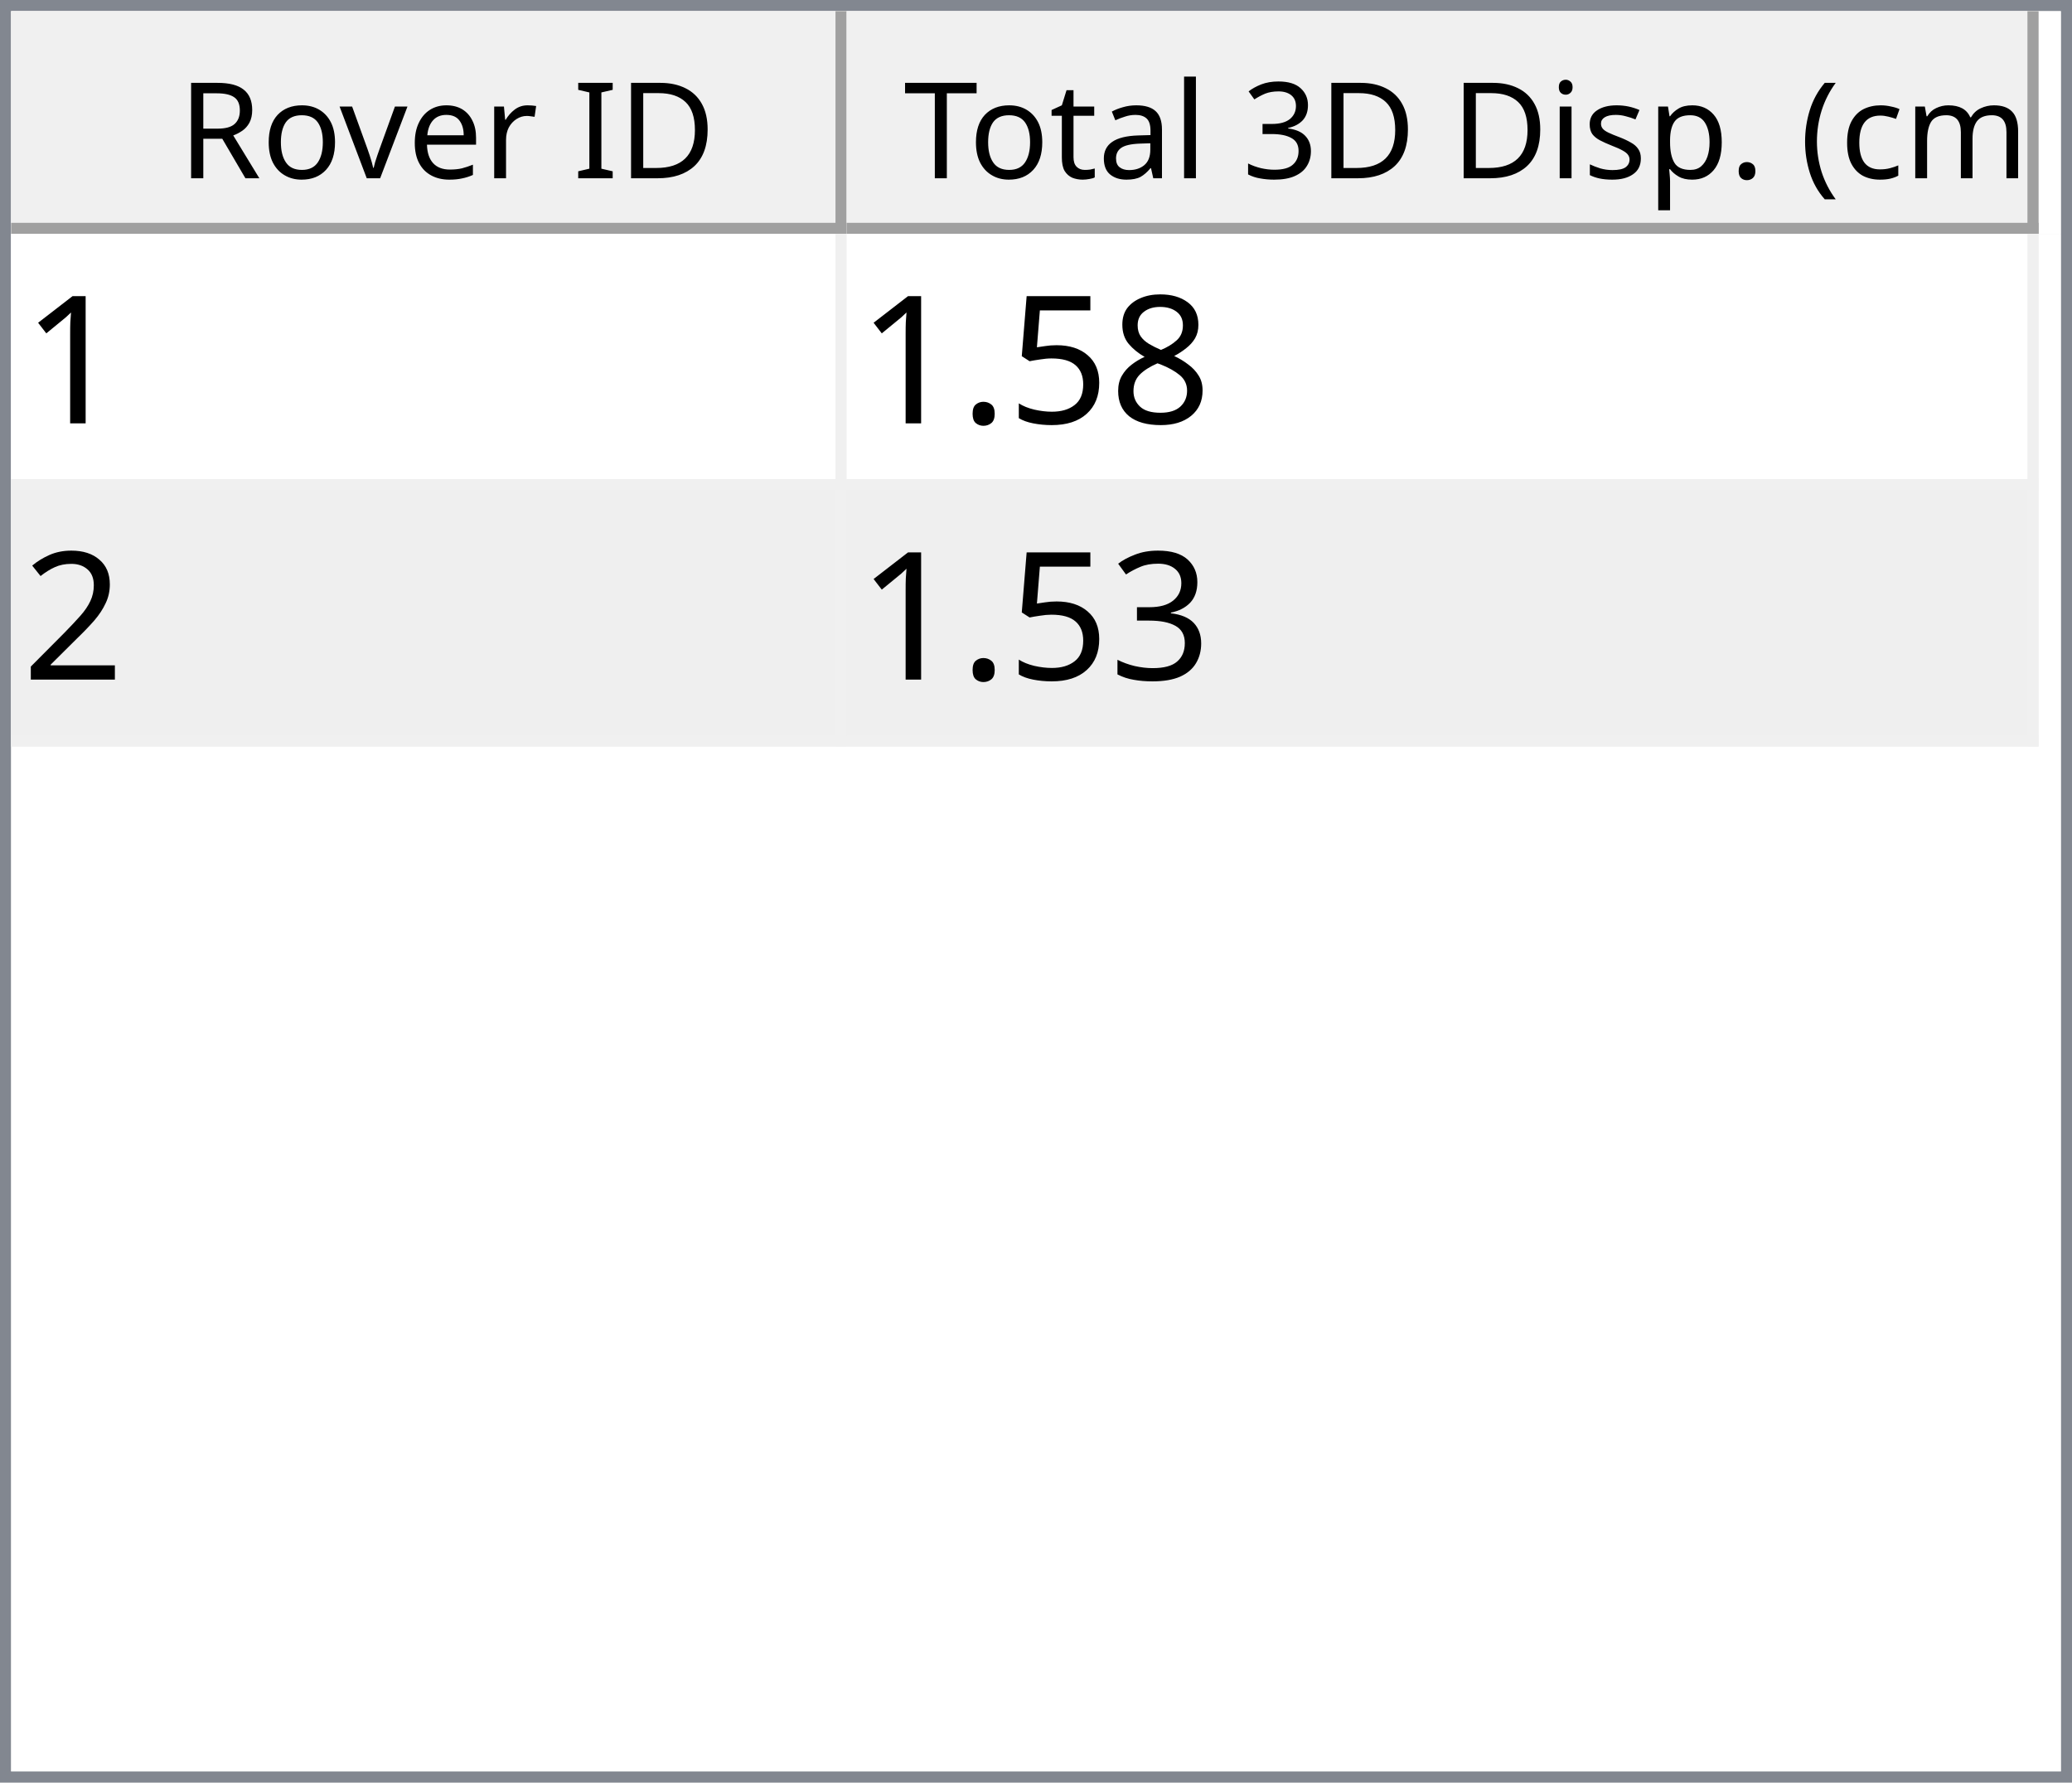
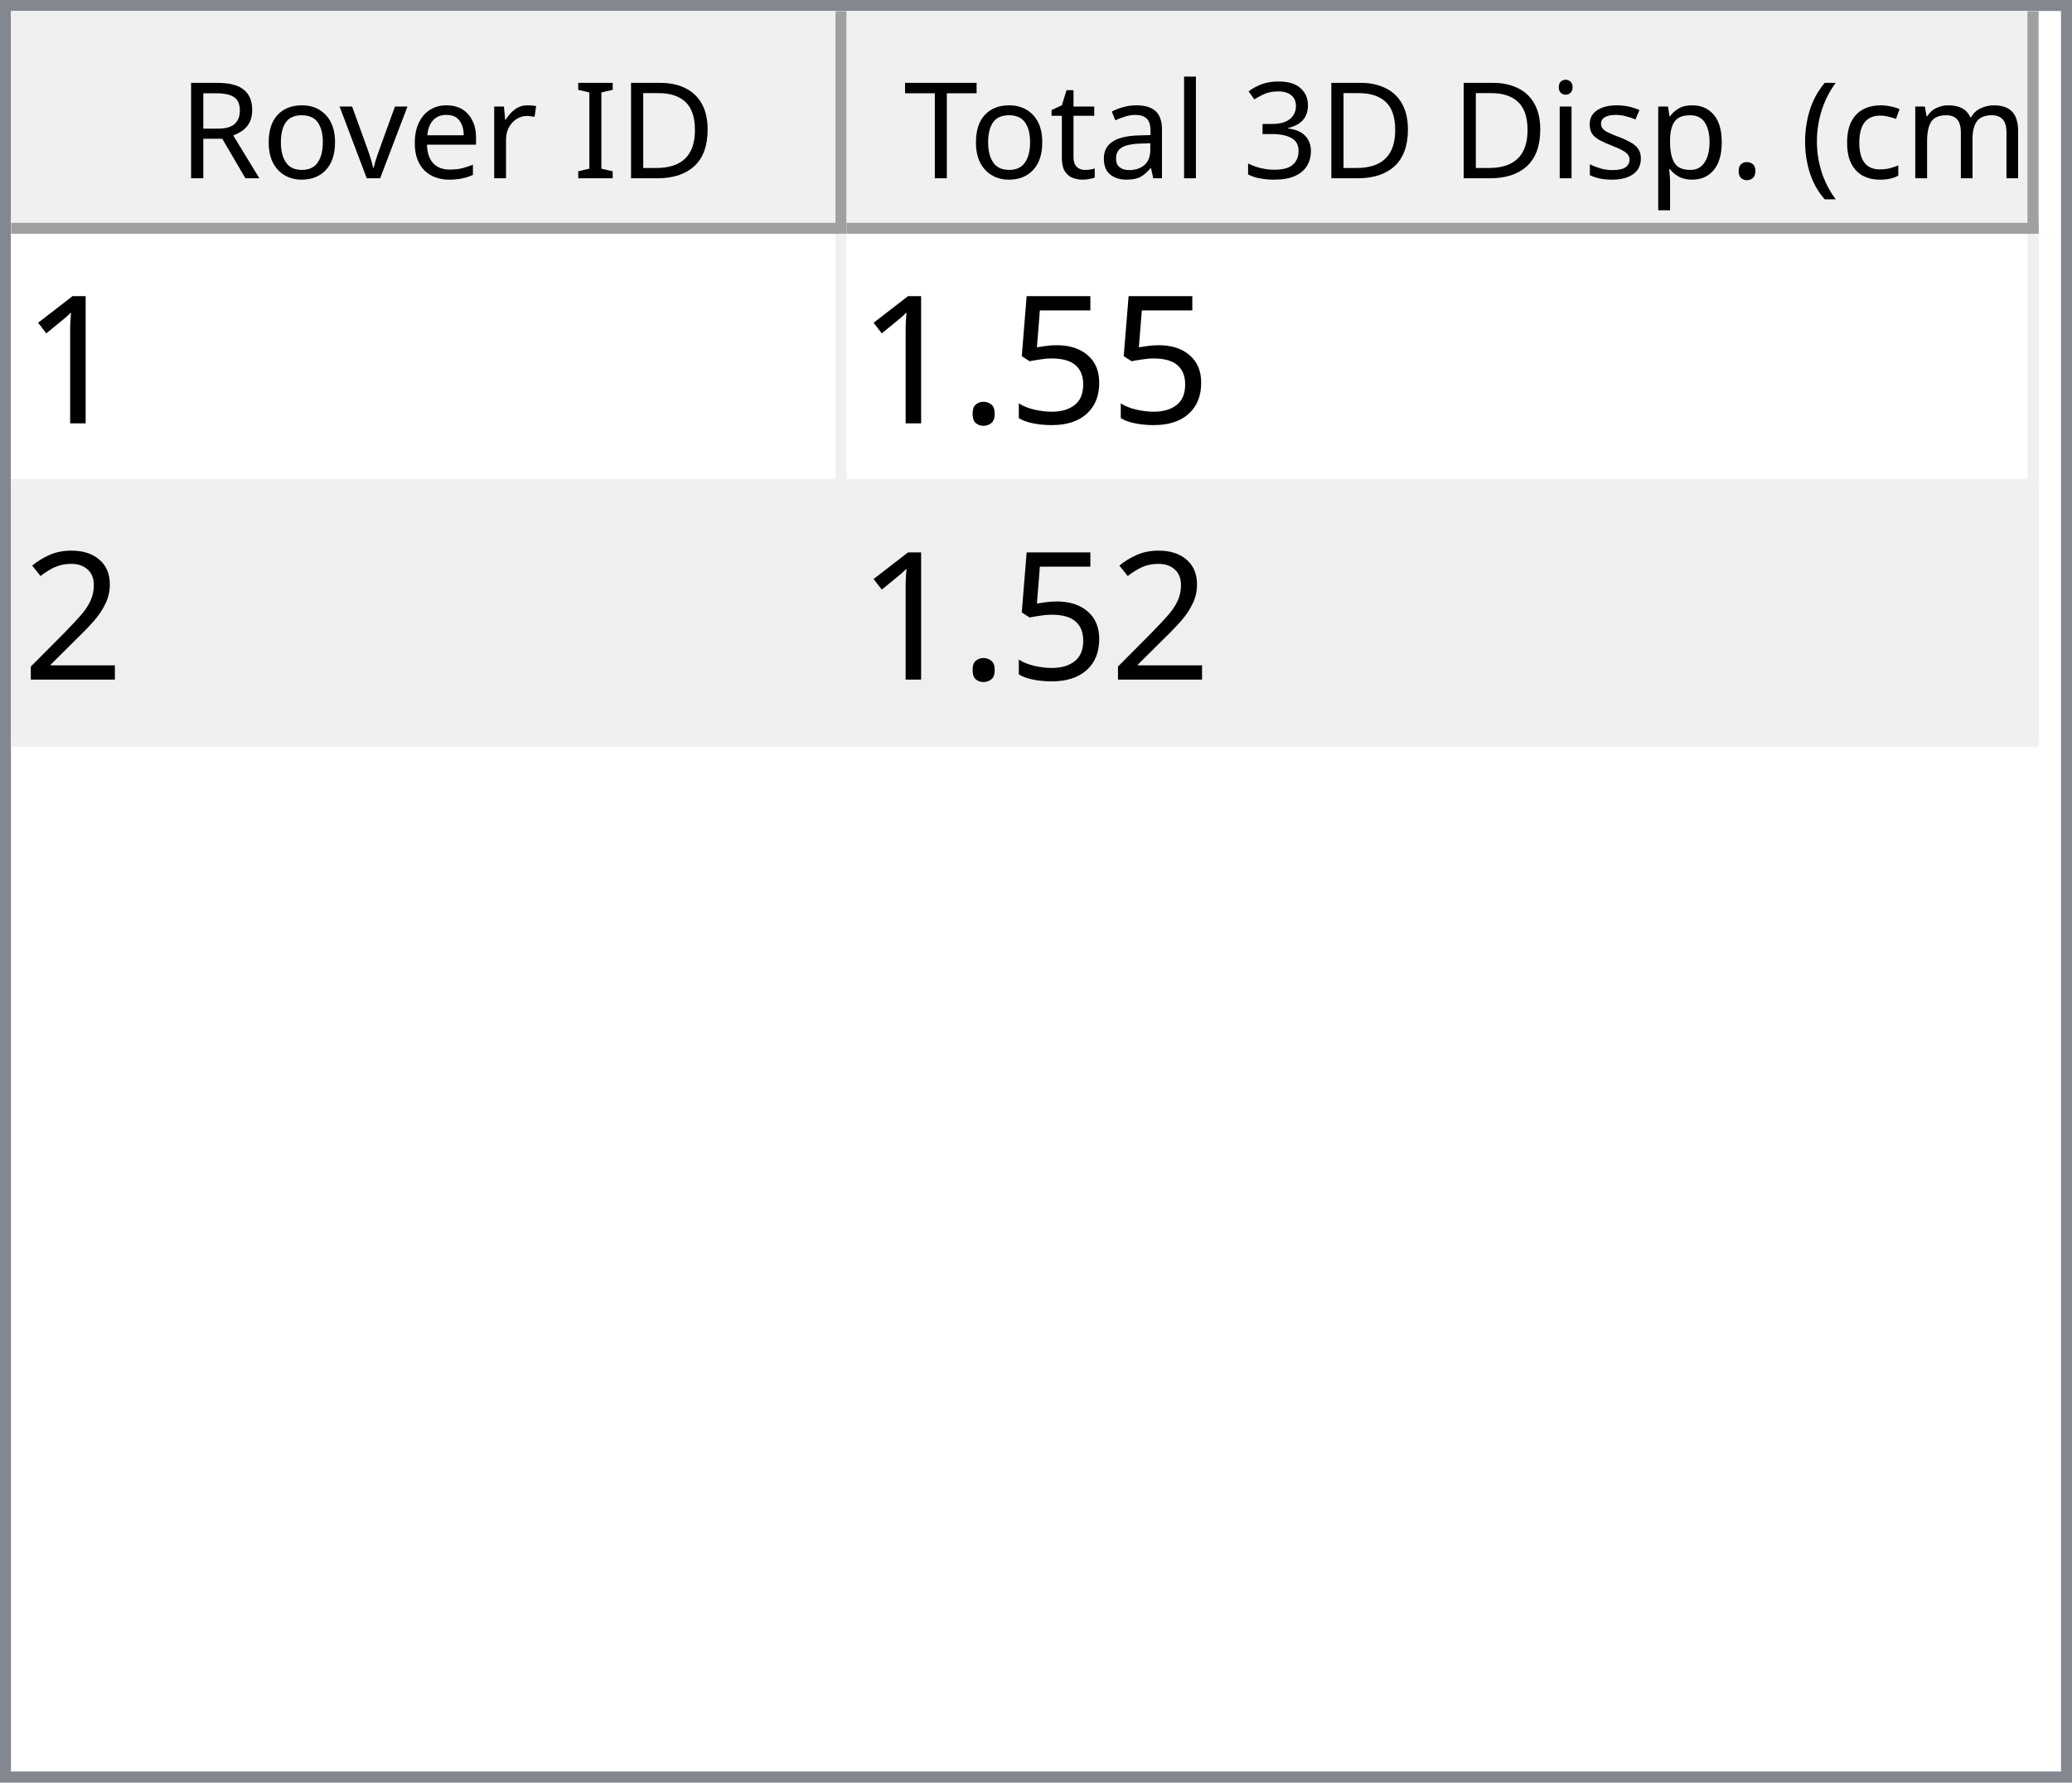
<svg xmlns="http://www.w3.org/2000/svg" style="fill-opacity:1; color-rendering:auto; color-interpolation:auto; text-rendering:auto; stroke:black; stroke-linecap:square; stroke-miterlimit:10; shape-rendering:auto; stroke-opacity:1; fill:black; stroke-dasharray:none; font-weight:normal; stroke-width:1; font-family:'Dialog'; font-style:normal; stroke-linejoin:miter; font-size:12px; stroke-dashoffset:0; image-rendering:auto;" width="186" height="160">
  <defs id="genericDefs" />
  <g>
    <defs id="defs1">
      <clipPath clipPathUnits="userSpaceOnUse" id="clipPath1">
        <path d="M0 0 L186 0 L186 160 L0 160 L0 0 Z" />
      </clipPath>
      <clipPath clipPathUnits="userSpaceOnUse" id="clipPath2">
        <path d="M0 0 L0 160 L186 160 L186 0 Z" />
      </clipPath>
      <clipPath clipPathUnits="userSpaceOnUse" id="clipPath3">
        <path d="M0 0 L0 20 L184 20 L184 0 Z" />
      </clipPath>
      <clipPath clipPathUnits="userSpaceOnUse" id="clipPath4">
        <path d="M0 0 L0 20 L75 20 L75 0 Z" />
      </clipPath>
      <clipPath clipPathUnits="userSpaceOnUse" id="clipPath5">
        <path d="M1 1 L1 19 L74 19 L74 1 Z" />
      </clipPath>
      <clipPath clipPathUnits="userSpaceOnUse" id="clipPath6">
        <path d="M0 0 L0 18 L73 18 L73 0 Z" />
      </clipPath>
      <clipPath clipPathUnits="userSpaceOnUse" id="clipPath7">
        <path d="M-0.5 -0.5 L-0.5 19.5 L74.5 19.5 L74.5 -0.5 Z" />
      </clipPath>
      <clipPath clipPathUnits="userSpaceOnUse" id="clipPath8">
        <path d="M0 0 L0 20 L107 20 L107 0 Z" />
      </clipPath>
      <clipPath clipPathUnits="userSpaceOnUse" id="clipPath9">
        <path d="M1 1 L1 19 L106 19 L106 1 Z" />
      </clipPath>
      <clipPath clipPathUnits="userSpaceOnUse" id="clipPath10">
        <path d="M0 0 L0 18 L105 18 L105 0 Z" />
      </clipPath>
      <clipPath clipPathUnits="userSpaceOnUse" id="clipPath11">
        <path d="M-0.5 -0.5 L-0.5 19.5 L106.5 19.5 L106.5 -0.5 Z" />
      </clipPath>
      <clipPath clipPathUnits="userSpaceOnUse" id="clipPath12">
        <path d="M0 0 L0 138 L184 138 L184 0 Z" />
      </clipPath>
      <clipPath clipPathUnits="userSpaceOnUse" id="clipPath13">
        <path d="M0 0 L0 46 L182 46 L182 0 Z" />
      </clipPath>
      <clipPath clipPathUnits="userSpaceOnUse" id="clipPath14">
        <path d="M-0.5 -0.5 L-0.5 45.5 L181.5 45.5 L181.5 -0.5 Z" />
      </clipPath>
      <clipPath clipPathUnits="userSpaceOnUse" id="clipPath15">
        <path d="M0 0 L0 22 L74 22 L74 0 Z" />
      </clipPath>
      <clipPath clipPathUnits="userSpaceOnUse" id="clipPath16">
        <path d="M0 0 L0 22 L106 22 L106 0 Z" />
      </clipPath>
      <font horiz-adv-x="64.551" id="font1">
        <font-face ascent="107.91" descent="25.098" units-per-em="100" style="font-style:normal; font-family:Segoe UI; font-weight:normal;" />
        <missing-glyph horiz-adv-x="64.551" d="M8.109 0 L8.109 68.266 L56.453 68.266 L56.453 0 L8.109 0 ZM15.328 7.234 L49.219 7.234 L49.219 61.031 L15.328 61.031 L15.328 7.234 Z" />
        <glyph unicode="D" horiz-adv-x="70.117" d="M9.188 0 L9.188 70.016 L28.516 70.016 Q65.531 70.016 65.531 35.891 Q65.531 19.672 55.25 9.836 Q44.969 0 27.734 0 L9.188 0 ZM17.391 62.594 L17.391 7.422 L27.828 7.422 Q41.609 7.422 49.273 14.797 Q56.938 22.172 56.938 35.688 Q56.938 62.594 28.328 62.594 L17.391 62.594 Z" />
        <glyph unicode="I" horiz-adv-x="26.611" d="M17.391 0 L9.188 0 L9.188 70.016 L17.391 70.016 L17.391 0 Z" />
        <glyph unicode=" " horiz-adv-x="27.393" d="" />
        <glyph unicode="r" horiz-adv-x="34.766" d="M34.188 41.891 Q32.078 43.5 28.125 43.5 Q23 43.5 19.555 38.672 Q16.109 33.844 16.109 25.484 L16.109 0 L8.109 0 L8.109 50 L16.109 50 L16.109 39.703 L16.312 39.703 Q18.016 44.969 21.531 47.922 Q25.047 50.875 29.391 50.875 Q32.516 50.875 34.188 50.203 L34.188 41.891 Z" />
        <glyph unicode="e" horiz-adv-x="52.295" d="M48.297 23 L12.984 23 Q13.188 14.656 17.484 10.109 Q21.781 5.562 29.297 5.562 Q37.75 5.562 44.828 11.141 L44.828 3.609 Q38.234 -1.172 27.391 -1.172 Q16.797 -1.172 10.742 5.641 Q4.688 12.453 4.688 24.812 Q4.688 36.469 11.305 43.82 Q17.922 51.172 27.734 51.172 Q37.547 51.172 42.922 44.828 Q48.297 38.484 48.297 27.203 L48.297 23 ZM40.094 29.781 Q40.047 36.719 36.75 40.578 Q33.453 44.438 27.594 44.438 Q21.922 44.438 17.969 40.383 Q14.016 36.328 13.094 29.781 L40.094 29.781 Z" />
        <glyph unicode="v" horiz-adv-x="47.9" d="M47.406 50 L27.484 0 L19.625 0 L0.688 50 L9.469 50 L22.172 13.672 Q23.578 9.672 23.922 6.688 L24.125 6.688 Q24.609 10.453 25.688 13.484 L38.969 50 L47.406 50 Z" />
        <glyph unicode="o" horiz-adv-x="58.594" d="M29 -1.172 Q17.922 -1.172 11.305 5.836 Q4.688 12.844 4.688 24.422 Q4.688 37.016 11.57 44.094 Q18.453 51.172 30.172 51.172 Q41.359 51.172 47.633 44.289 Q53.906 37.406 53.906 25.203 Q53.906 13.234 47.141 6.031 Q40.375 -1.172 29 -1.172 ZM29.594 44.438 Q21.875 44.438 17.383 39.188 Q12.891 33.938 12.891 24.703 Q12.891 15.828 17.43 10.695 Q21.969 5.562 29.594 5.562 Q37.359 5.562 41.531 10.594 Q45.703 15.625 45.703 24.906 Q45.703 34.281 41.531 39.359 Q37.359 44.438 29.594 44.438 Z" />
        <glyph unicode="R" horiz-adv-x="59.814" d="M59.375 0 L49.609 0 L37.891 19.625 Q36.281 22.359 34.766 24.289 Q33.25 26.219 31.664 27.438 Q30.078 28.656 28.25 29.219 Q26.422 29.781 24.125 29.781 L17.391 29.781 L17.391 0 L9.188 0 L9.188 70.016 L30.078 70.016 Q34.672 70.016 38.555 68.867 Q42.438 67.719 45.289 65.375 Q48.141 63.031 49.758 59.547 Q51.375 56.062 51.375 51.375 Q51.375 47.703 50.273 44.656 Q49.172 41.609 47.148 39.211 Q45.125 36.812 42.266 35.133 Q39.406 33.453 35.844 32.516 L35.844 32.328 Q37.594 31.547 38.891 30.547 Q40.188 29.547 41.359 28.18 Q42.531 26.812 43.68 25.078 Q44.828 23.344 46.234 21.047 L59.375 0 ZM17.391 62.594 L17.391 37.203 L28.516 37.203 Q31.594 37.203 34.203 38.133 Q36.812 39.062 38.719 40.797 Q40.625 42.531 41.703 45.047 Q42.781 47.562 42.781 50.688 Q42.781 56.297 39.141 59.445 Q35.5 62.594 28.609 62.594 L17.391 62.594 Z" />
        <glyph unicode=")" horiz-adv-x="30.176" d="M8.297 -15.922 L1.172 -15.922 Q16.406 2.344 16.406 26.812 Q16.406 51.469 1.078 70.016 L8.297 70.016 Q23.531 52.156 23.531 26.703 Q23.531 1.375 8.297 -15.922 Z" />
        <glyph unicode="m" horiz-adv-x="86.133" d="M79.109 0 L71.094 0 L71.094 28.719 Q71.094 37.016 68.531 40.727 Q65.969 44.438 59.906 44.438 Q54.781 44.438 51.195 39.75 Q47.609 35.062 47.609 28.516 L47.609 0 L39.594 0 L39.594 29.688 Q39.594 44.438 28.219 44.438 Q22.953 44.438 19.531 40.016 Q16.109 35.594 16.109 28.516 L16.109 0 L8.109 0 L8.109 50 L16.109 50 L16.109 42.094 L16.312 42.094 Q21.625 51.172 31.844 51.172 Q36.969 51.172 40.773 48.312 Q44.578 45.453 46 40.828 Q51.562 51.172 62.594 51.172 Q79.109 51.172 79.109 30.812 L79.109 0 Z" />
        <glyph unicode="c" horiz-adv-x="46.191" d="M42.188 2.297 Q36.422 -1.172 28.516 -1.172 Q17.828 -1.172 11.258 5.789 Q4.688 12.75 4.688 23.828 Q4.688 36.188 11.766 43.68 Q18.844 51.172 30.672 51.172 Q37.25 51.172 42.281 48.734 L42.281 40.531 Q36.719 44.438 30.375 44.438 Q22.703 44.438 17.797 38.945 Q12.891 33.453 12.891 24.516 Q12.891 15.719 17.508 10.641 Q22.125 5.562 29.891 5.562 Q36.422 5.562 42.188 9.906 L42.188 2.297 Z" />
        <glyph unicode="(" horiz-adv-x="30.176" d="M29.109 -15.922 L21.969 -15.922 Q6.844 1.375 6.844 26.703 Q6.844 52.156 21.969 70.016 L29.203 70.016 Q13.875 51.469 13.875 26.812 Q13.875 2.344 29.109 -15.922 Z" />
        <glyph unicode="." horiz-adv-x="21.68" d="M10.891 -1.078 Q8.641 -1.078 7.055 0.539 Q5.469 2.156 5.469 4.391 Q5.469 6.641 7.055 8.273 Q8.641 9.906 10.891 9.906 Q13.188 9.906 14.797 8.273 Q16.406 6.641 16.406 4.391 Q16.406 2.156 14.797 0.539 Q13.188 -1.078 10.891 -1.078 Z" />
        <glyph unicode="p" horiz-adv-x="58.789" d="M16.312 7.234 L16.109 7.234 L16.109 -23 L8.109 -23 L8.109 50 L16.109 50 L16.109 41.219 L16.312 41.219 Q22.219 51.172 33.594 51.172 Q43.266 51.172 48.688 44.461 Q54.109 37.75 54.109 26.469 Q54.109 13.922 48 6.375 Q41.891 -1.172 31.297 -1.172 Q21.578 -1.172 16.312 7.234 ZM16.109 27.391 L16.109 20.406 Q16.109 14.203 20.141 9.883 Q24.172 5.562 30.375 5.562 Q37.641 5.562 41.773 11.133 Q45.906 16.703 45.906 26.609 Q45.906 34.969 42.047 39.703 Q38.188 44.438 31.594 44.438 Q24.609 44.438 20.359 39.578 Q16.109 34.719 16.109 27.391 Z" />
        <glyph unicode="s" horiz-adv-x="42.432" d="M5.078 1.812 L5.078 10.406 Q11.625 5.562 19.484 5.562 Q30.031 5.562 30.031 12.594 Q30.031 14.594 29.125 15.992 Q28.219 17.391 26.68 18.461 Q25.141 19.531 23.07 20.383 Q21 21.234 18.609 22.172 Q15.281 23.484 12.766 24.828 Q10.25 26.172 8.57 27.859 Q6.891 29.547 6.031 31.695 Q5.172 33.844 5.172 36.719 Q5.172 40.234 6.789 42.945 Q8.406 45.656 11.086 47.484 Q13.766 49.312 17.211 50.242 Q20.656 51.172 24.312 51.172 Q30.812 51.172 35.938 48.922 L35.938 40.828 Q30.422 44.438 23.25 44.438 Q21 44.438 19.195 43.922 Q17.391 43.406 16.094 42.477 Q14.797 41.547 14.086 40.258 Q13.375 38.969 13.375 37.406 Q13.375 35.453 14.086 34.133 Q14.797 32.812 16.164 31.789 Q17.531 30.766 19.484 29.938 Q21.438 29.109 23.922 28.125 Q27.25 26.859 29.883 25.516 Q32.516 24.172 34.375 22.484 Q36.234 20.797 37.234 18.602 Q38.234 16.406 38.234 13.375 Q38.234 9.672 36.602 6.938 Q34.969 4.203 32.234 2.398 Q29.5 0.594 25.93 -0.289 Q22.359 -1.172 18.453 -1.172 Q10.75 -1.172 5.078 1.812 Z" />
        <glyph unicode="i" horiz-adv-x="24.219" d="M12.203 62.703 Q10.062 62.703 8.547 64.164 Q7.031 65.625 7.031 67.875 Q7.031 70.125 8.547 71.609 Q10.062 73.094 12.203 73.094 Q14.406 73.094 15.945 71.609 Q17.484 70.125 17.484 67.875 Q17.484 65.719 15.945 64.211 Q14.406 62.703 12.203 62.703 ZM16.109 0 L8.109 0 L8.109 50 L16.109 50 L16.109 0 Z" />
        <glyph unicode="3" horiz-adv-x="53.906" d="M46.531 19.828 Q46.531 15.094 44.75 11.211 Q42.969 7.328 39.719 4.57 Q36.469 1.812 31.93 0.297 Q27.391 -1.219 21.922 -1.219 Q11.922 -1.219 6 2.594 L6 11.188 Q13.094 5.609 22.219 5.609 Q25.875 5.609 28.828 6.539 Q31.781 7.469 33.906 9.227 Q36.031 10.984 37.18 13.477 Q38.328 15.969 38.328 19.094 Q38.328 32.812 18.797 32.812 L12.984 32.812 L12.984 39.594 L18.5 39.594 Q35.797 39.594 35.797 52.484 Q35.797 64.406 22.609 64.406 Q15.188 64.406 8.688 59.422 L8.688 67.188 Q15.375 71.188 24.609 71.188 Q29 71.188 32.57 69.969 Q36.141 68.75 38.68 66.555 Q41.219 64.359 42.609 61.281 Q44 58.203 44 54.5 Q44 40.672 30.031 36.719 L30.031 36.531 Q33.594 36.141 36.625 34.797 Q39.656 33.453 41.852 31.305 Q44.047 29.156 45.289 26.25 Q46.531 23.344 46.531 19.828 Z" />
        <glyph unicode="l" horiz-adv-x="24.219" d="M16.109 0 L8.109 0 L8.109 74.031 L16.109 74.031 L16.109 0 Z" />
        <glyph unicode="a" horiz-adv-x="50.879" d="M43.891 0 L35.891 0 L35.891 7.812 L35.688 7.812 Q30.469 -1.172 20.312 -1.172 Q12.844 -1.172 8.617 2.781 Q4.391 6.734 4.391 13.281 Q4.391 27.297 20.906 29.594 L35.891 31.688 Q35.891 44.438 25.594 44.438 Q16.547 44.438 9.281 38.281 L9.281 46.484 Q16.656 51.172 26.266 51.172 Q43.891 51.172 43.891 32.516 L43.891 0 ZM35.891 25.297 L23.828 23.641 Q18.266 22.859 15.43 20.875 Q12.594 18.891 12.594 13.875 Q12.594 10.203 15.211 7.883 Q17.828 5.562 22.172 5.562 Q28.125 5.562 32.008 9.742 Q35.891 13.922 35.891 20.312 L35.891 25.297 Z" />
        <glyph unicode="t" horiz-adv-x="33.887" d="M31.297 0.484 Q28.469 -1.078 23.828 -1.078 Q10.688 -1.078 10.688 13.578 L10.688 43.172 L2.094 43.172 L2.094 50 L10.688 50 L10.688 62.203 L18.703 64.797 L18.703 50 L31.297 50 L31.297 43.172 L18.703 43.172 L18.703 14.984 Q18.703 9.969 20.414 7.82 Q22.125 5.672 26.078 5.672 Q29.109 5.672 31.297 7.328 L31.297 0.484 Z" />
        <glyph unicode="T" horiz-adv-x="52.393" d="M50.594 62.594 L30.375 62.594 L30.375 0 L22.172 0 L22.172 62.594 L2 62.594 L2 70.016 L50.594 70.016 L50.594 62.594 Z" />
      </font>
      <font horiz-adv-x="75.0" id="font2">
        <font-face ascent="100.537" descent="21.973" units-per-em="100" style="font-style:normal; font-family:sans-serif; font-weight:normal;" />
        <missing-glyph horiz-adv-x="75.0" d="M12.5 0 L12.5 62.5 L62.5 62.5 L62.5 0 L12.5 0 ZM14.062 1.562 L60.938 1.562 L60.938 60.938 L14.062 60.938 L14.062 1.562 Z" />
        <glyph unicode="1" horiz-adv-x="55.615" d="M37.25 0 L28.469 0 L28.469 56 Q25.297 52.984 20.141 49.953 Q14.984 46.922 10.891 45.406 L10.891 53.906 Q18.266 57.375 23.781 62.305 Q29.297 67.234 31.594 71.875 L37.25 71.875 L37.25 0 Z" />
-         <glyph unicode="8" horiz-adv-x="55.615" d="M17.672 38.812 Q12.203 40.828 9.57 44.539 Q6.938 48.25 6.938 53.422 Q6.938 61.234 12.555 66.555 Q18.172 71.875 27.484 71.875 Q36.859 71.875 42.578 66.43 Q48.297 60.984 48.297 53.172 Q48.297 48.188 45.68 44.508 Q43.062 40.828 37.75 38.812 Q44.344 36.672 47.781 31.883 Q51.219 27.094 51.219 20.453 Q51.219 11.281 44.727 5.031 Q38.234 -1.219 27.641 -1.219 Q17.047 -1.219 10.547 5.055 Q4.047 11.328 4.047 20.703 Q4.047 27.688 7.594 32.398 Q11.141 37.109 17.672 38.812 ZM15.922 53.719 Q15.922 48.641 19.195 45.414 Q22.469 42.188 27.688 42.188 Q32.766 42.188 36.016 45.383 Q39.266 48.578 39.266 53.219 Q39.266 58.062 35.914 61.359 Q32.562 64.656 27.594 64.656 Q22.562 64.656 19.242 61.43 Q15.922 58.203 15.922 53.719 ZM13.094 20.656 Q13.094 16.891 14.875 13.375 Q16.656 9.859 20.172 7.93 Q23.688 6 27.734 6 Q34.031 6 38.133 10.055 Q42.234 14.109 42.234 20.359 Q42.234 26.703 38.016 30.859 Q33.797 35.016 27.438 35.016 Q21.234 35.016 17.164 30.914 Q13.094 26.812 13.094 20.656 Z" />
        <glyph unicode="5" horiz-adv-x="55.615" d="M4.156 18.75 L13.375 19.531 Q14.406 12.797 18.141 9.398 Q21.875 6 27.156 6 Q33.5 6 37.891 10.789 Q42.281 15.578 42.281 23.484 Q42.281 31 38.062 35.352 Q33.844 39.703 27 39.703 Q22.75 39.703 19.336 37.773 Q15.922 35.844 13.969 32.766 L5.719 33.844 L12.641 70.609 L48.25 70.609 L48.25 62.203 L19.672 62.203 L15.828 42.969 Q22.266 47.469 29.344 47.469 Q38.719 47.469 45.164 40.969 Q51.609 34.469 51.609 24.266 Q51.609 14.547 45.953 7.469 Q39.062 -1.219 27.156 -1.219 Q17.391 -1.219 11.211 4.25 Q5.031 9.719 4.156 18.75 Z" />
        <glyph unicode="." horiz-adv-x="27.783" d="M9.078 0 L9.078 10.016 L19.094 10.016 L19.094 0 L9.078 0 Z" />
        <glyph unicode="2" horiz-adv-x="55.615" d="M50.344 8.453 L50.344 0 L3.031 0 Q2.938 3.172 4.047 6.109 Q5.859 10.938 9.836 15.625 Q13.812 20.312 21.344 26.469 Q33.016 36.031 37.117 41.625 Q41.219 47.219 41.219 52.203 Q41.219 57.422 37.477 61.008 Q33.734 64.594 27.734 64.594 Q21.391 64.594 17.578 60.789 Q13.766 56.984 13.719 50.25 L4.688 51.172 Q5.609 61.281 11.664 66.578 Q17.719 71.875 27.938 71.875 Q38.234 71.875 44.242 66.164 Q50.25 60.453 50.25 52 Q50.25 47.703 48.492 43.555 Q46.734 39.406 42.656 34.812 Q38.578 30.219 29.109 22.219 Q21.188 15.578 18.945 13.211 Q16.703 10.844 15.234 8.453 L50.344 8.453 Z" />
-         <glyph unicode="3" horiz-adv-x="55.615" d="M4.203 18.891 L12.984 20.062 Q14.5 12.594 18.141 9.297 Q21.781 6 27 6 Q33.203 6 37.477 10.297 Q41.75 14.594 41.75 20.953 Q41.75 27 37.797 30.93 Q33.844 34.859 27.734 34.859 Q25.25 34.859 21.531 33.891 L22.516 41.609 Q23.391 41.5 23.922 41.5 Q29.547 41.5 34.039 44.43 Q38.531 47.359 38.531 53.469 Q38.531 58.297 35.258 61.477 Q31.984 64.656 26.812 64.656 Q21.688 64.656 18.266 61.43 Q14.844 58.203 13.875 51.766 L5.078 53.328 Q6.688 62.156 12.398 67.016 Q18.109 71.875 26.609 71.875 Q32.469 71.875 37.398 69.359 Q42.328 66.844 44.945 62.5 Q47.562 58.156 47.562 53.266 Q47.562 48.641 45.07 44.828 Q42.578 41.016 37.703 38.766 Q44.047 37.312 47.562 32.695 Q51.078 28.078 51.078 21.141 Q51.078 11.766 44.242 5.25 Q37.406 -1.266 26.953 -1.266 Q17.531 -1.266 11.305 4.352 Q5.078 9.969 4.203 18.891 Z" />
      </font>
    </defs>
    <g style="fill:white; stroke:white;">
      <rect x="0" y="0" width="186" style="clip-path:url(#clipPath1); stroke:none;" height="160" />
    </g>
    <g style="fill:white; text-rendering:optimizeSpeed; color-rendering:optimizeSpeed; image-rendering:optimizeSpeed; shape-rendering:crispEdges; stroke:white; color-interpolation:sRGB;">
      <rect x="0" width="186" height="160" y="0" style="stroke:none;" />
      <path style="stroke:none;" d="M0 160 L186 160 L186 0 L0 0 Z" />
    </g>
    <g style="fill:rgb(240,240,240); font-family:'Segoe UI'; stroke:rgb(240,240,240);">
      <rect x="0" y="0" width="186" style="clip-path:url(#clipPath2); stroke:none;" height="160" />
    </g>
    <g style="fill:rgb(130,135,144); font-family:'Segoe UI'; stroke:rgb(130,135,144);">
      <path d="M0 0 L186 0 L186 160 L0 160 L0 0 ZM1 1 L185 1 L185 159 L1 159 L1 1 Z" style="fill-rule:evenodd; clip-path:url(#clipPath2); stroke:none;" />
    </g>
    <g style="fill:white; font-family:'Segoe UI'; stroke:white;" transform="translate(1,1)">
      <rect x="0" y="0" width="184" style="clip-path:url(#clipPath3); stroke:none;" height="20" />
    </g>
    <g style="fill:rgb(240,240,240); font-family:'Segoe UI'; stroke:rgb(240,240,240);" transform="translate(1,1)">
      <rect x="0" y="0" width="75" style="clip-path:url(#clipPath4); stroke:none;" height="20" />
    </g>
    <g style="font-family:'Segoe UI';" transform="translate(2,2)">
      <text x="14" xml:space="preserve" y="14" style="clip-path:url(#clipPath6); stroke:none;">Rover ID</text>
    </g>
    <g style="fill:rgb(160,160,160); font-family:'Segoe UI'; stroke:rgb(160,160,160); stroke-linejoin:bevel;" transform="translate(1.5,1.5)">
      <line x1="74" x2="74" y1="0" style="fill:none; clip-path:url(#clipPath7);" y2="19" />
    </g>
    <g style="fill:rgb(160,160,160); font-family:'Segoe UI'; stroke:rgb(160,160,160); stroke-linejoin:bevel;" transform="matrix(1,0,0,1,1,1) translate(0.5,0.5)">
      <line x1="0" x2="74" y1="19" style="fill:none; clip-path:url(#clipPath7);" y2="19" />
    </g>
    <g style="fill:rgb(240,240,240); font-family:'Segoe UI'; stroke:rgb(240,240,240);" transform="translate(76,1)">
      <rect x="0" y="0" width="107" style="clip-path:url(#clipPath8); stroke:none;" height="20" />
    </g>
    <g style="font-family:'Segoe UI';" transform="translate(77,2)">
      <text x="1" xml:space="preserve" y="14" style="clip-path:url(#clipPath10); stroke:none;"> Total 3D Disp. (cm)</text>
    </g>
    <g style="fill:rgb(160,160,160); font-family:'Segoe UI'; stroke:rgb(160,160,160); stroke-linejoin:bevel;" transform="translate(76.5,1.5)">
      <line x1="106" x2="106" y1="0" style="fill:none; clip-path:url(#clipPath11);" y2="19" />
    </g>
    <g style="fill:rgb(160,160,160); font-family:'Segoe UI'; stroke:rgb(160,160,160); stroke-linejoin:bevel;" transform="matrix(1,0,0,1,76,1) translate(0.5,0.5)">
      <line x1="0" x2="106" y1="19" style="fill:none; clip-path:url(#clipPath11);" y2="19" />
    </g>
    <g style="fill:white; font-family:'Segoe UI'; stroke:white;" transform="translate(1,21)">
      <rect x="0" y="0" width="184" style="clip-path:url(#clipPath12); stroke:none;" height="138" />
    </g>
    <g style="fill:rgb(240,240,240); font-size:16px; font-family:sans-serif; stroke:rgb(240,240,240);" transform="translate(1,21)">
      <rect x="0" y="0" width="182" style="clip-path:url(#clipPath13); stroke:none;" height="46" />
      <line transform="translate(0.5,0.5)" x1="0" x2="181" y1="22" style="clip-path:url(#clipPath14); fill:none; stroke-linejoin:bevel;" y2="22" />
    </g>
    <g transform="matrix(1,0,0,1,1,21) translate(0.5,0.5)" style="fill:rgb(240,240,240); font-size:16px; font-family:sans-serif; stroke:rgb(240,240,240); stroke-linejoin:bevel;">
      <line x1="0" x2="181" y1="45" style="fill:none; clip-path:url(#clipPath14);" y2="45" />
    </g>
    <g transform="matrix(1,0,0,1,1,21) translate(0.5,0.5)" style="fill:rgb(240,240,240); font-size:16px; font-family:sans-serif; stroke:rgb(240,240,240); stroke-linejoin:bevel;">
      <line x1="74" x2="74" y1="0" style="fill:none; clip-path:url(#clipPath14);" y2="45" />
    </g>
    <g transform="matrix(1,0,0,1,1,21) translate(0.5,0.5)" style="fill:rgb(240,240,240); font-size:16px; font-family:sans-serif; stroke:rgb(240,240,240); stroke-linejoin:bevel;">
      <line x1="181" x2="181" y1="0" style="fill:none; clip-path:url(#clipPath14);" y2="45" />
    </g>
    <g style="fill:white; font-size:16px; font-family:sans-serif; stroke:white;" transform="matrix(1,0,0,1,1,21)">
      <rect x="0" y="0" width="74" style="clip-path:url(#clipPath15); stroke:none;" height="22" />
      <text x="1" y="17" style="fill:black; clip-path:url(#clipPath15); stroke:none;" xml:space="preserve">1</text>
    </g>
    <g style="fill:white; font-size:16px; font-family:sans-serif; stroke:white;" transform="matrix(1,0,0,1,1,21) translate(75,0)">
      <rect x="0" y="0" width="106" style="clip-path:url(#clipPath16); stroke:none;" height="22" />
-       <text x="1" y="17" style="fill:black; clip-path:url(#clipPath16); stroke:none;" xml:space="preserve">1.58</text>
+       <text x="1" y="17" style="fill:black; clip-path:url(#clipPath16); stroke:none;" xml:space="preserve">1.55</text>
    </g>
    <g style="fill:rgb(239,239,239); font-size:16px; font-family:sans-serif; stroke:rgb(239,239,239);" transform="matrix(1,0,0,1,1,21) translate(0,23)">
      <rect x="0" y="0" width="74" style="clip-path:url(#clipPath15); stroke:none;" height="22" />
      <text x="1" y="17" style="fill:black; clip-path:url(#clipPath15); stroke:none;" xml:space="preserve">2</text>
    </g>
    <g style="fill:rgb(239,239,239); font-size:16px; font-family:sans-serif; stroke:rgb(239,239,239);" transform="matrix(1,0,0,1,1,21) translate(75,23)">
      <rect x="0" y="0" width="106" style="clip-path:url(#clipPath16); stroke:none;" height="22" />
-       <text x="1" y="17" style="fill:black; clip-path:url(#clipPath16); stroke:none;" xml:space="preserve">1.53</text>
+       <text x="1" y="17" style="fill:black; clip-path:url(#clipPath16); stroke:none;" xml:space="preserve">1.52</text>
    </g>
  </g>
</svg>
